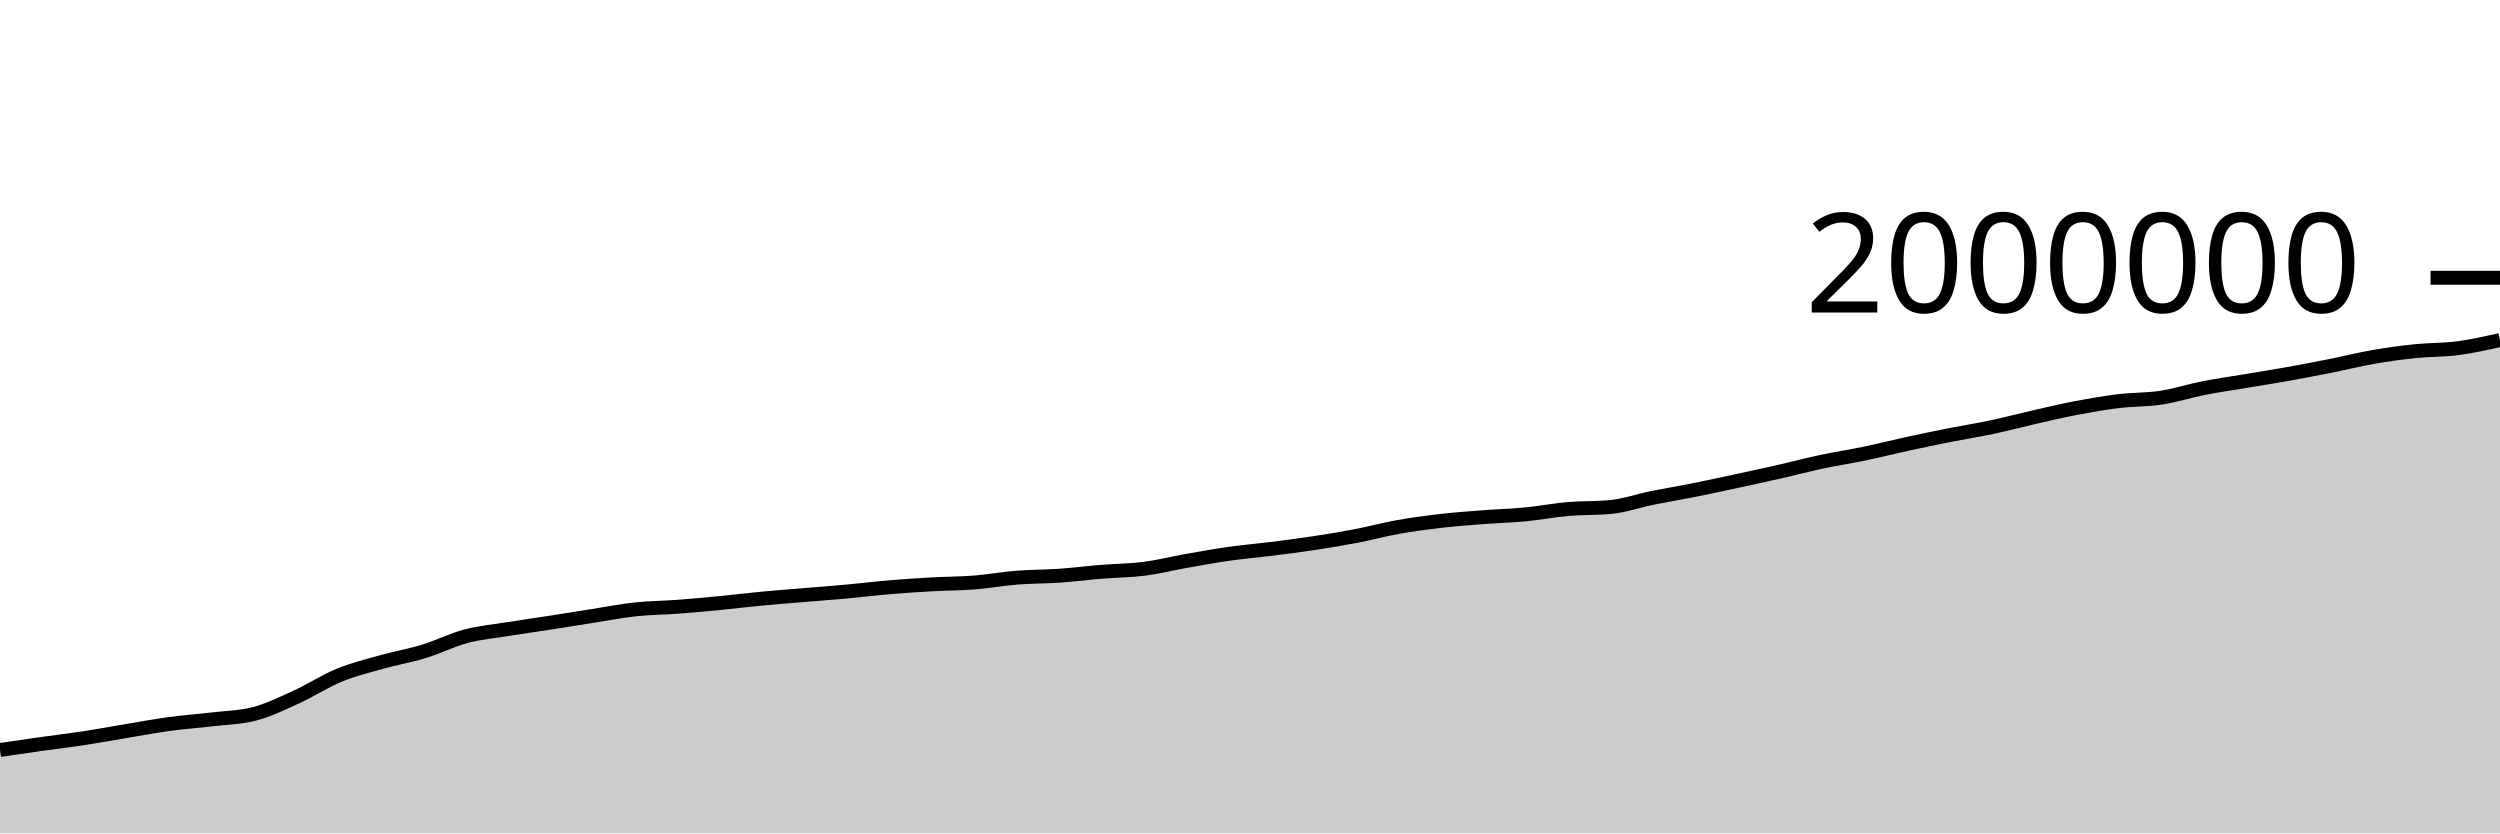
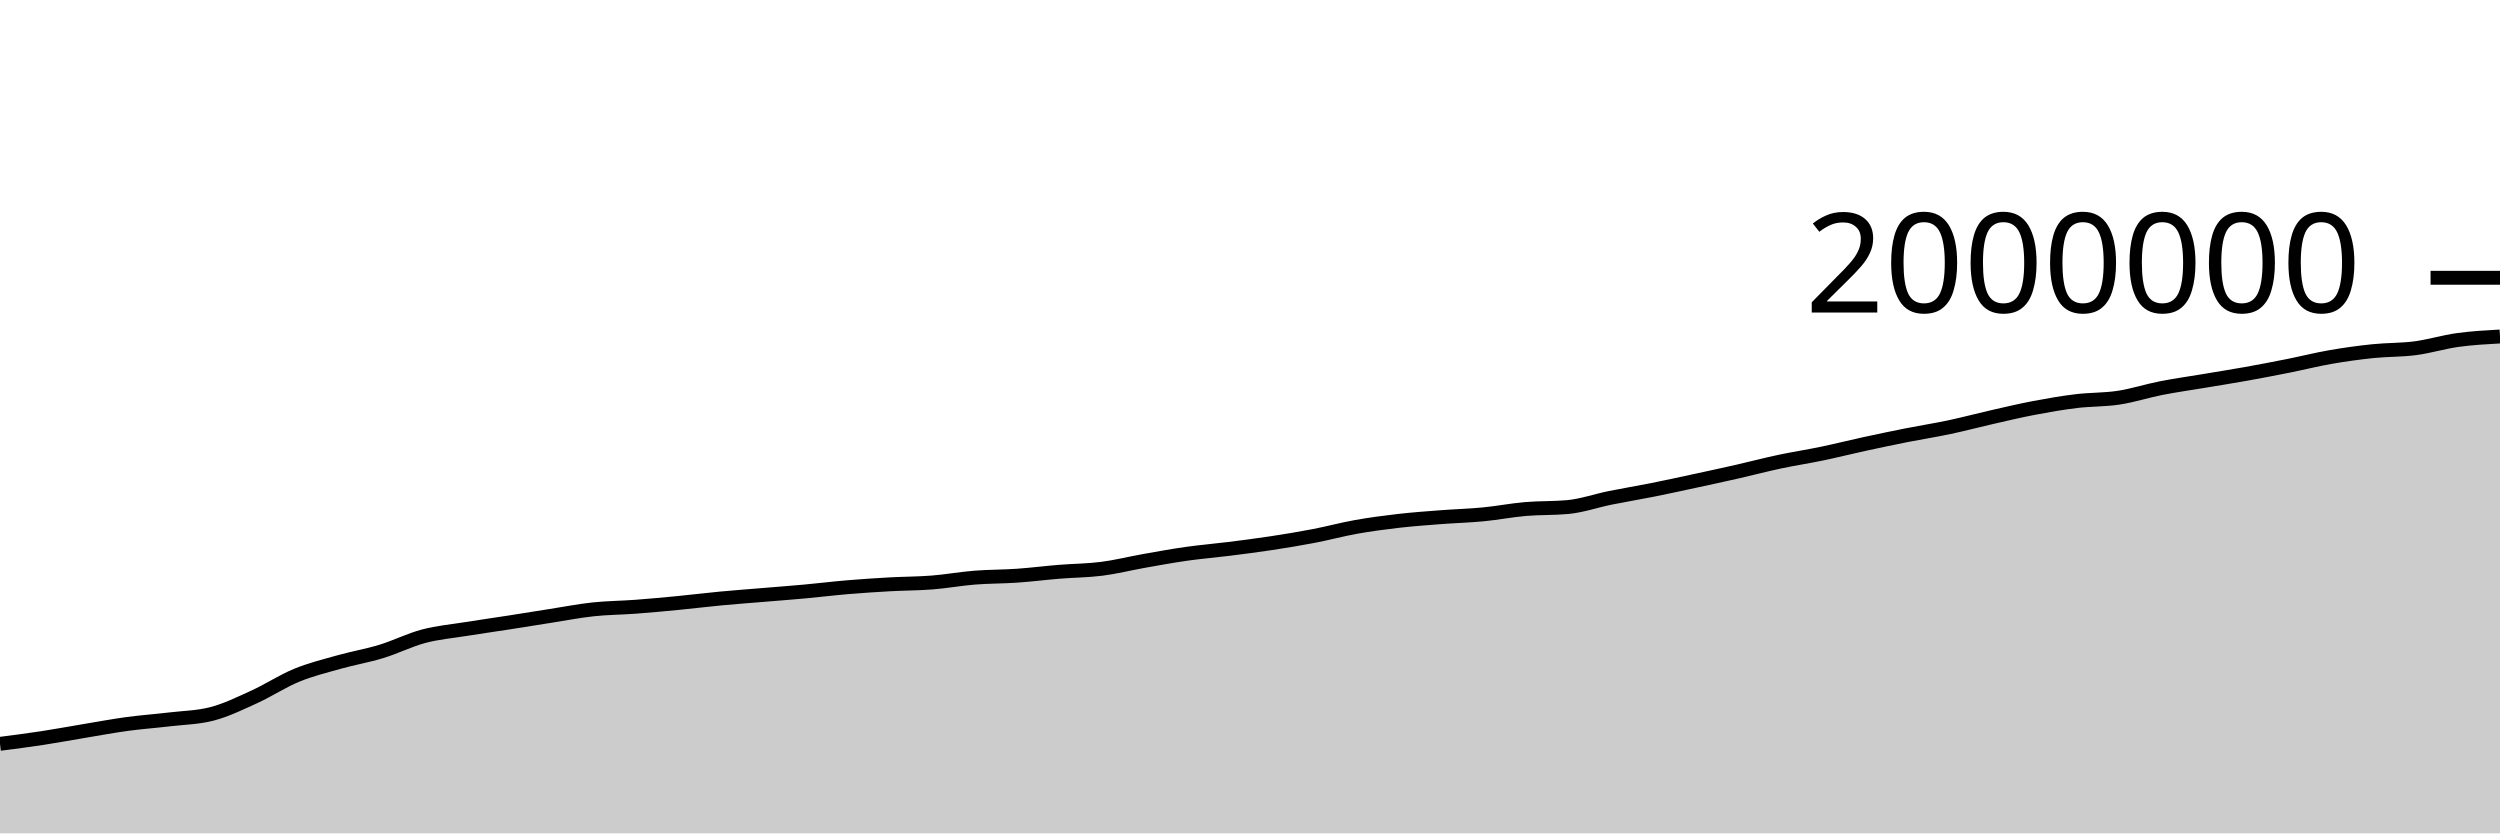
<svg xmlns="http://www.w3.org/2000/svg" viewBox="0 0 180 60">
  <g transform="translate(0,20)">
-     <path class="area" fill="rgba(0, 0, 0, 0.2)" d="M0,33.998C1.017,33.849,2.034,33.7,3.051,33.556C4.068,33.413,5.085,33.294,6.102,33.139C7.119,32.983,8.136,32.793,9.153,32.624C10.169,32.456,11.186,32.265,12.203,32.127C13.22,31.989,14.237,31.917,15.254,31.796C16.271,31.675,17.288,31.664,18.305,31.401C19.322,31.138,20.339,30.639,21.356,30.176C22.373,29.713,23.39,29.039,24.407,28.621C25.424,28.203,26.441,27.956,27.458,27.669C28.475,27.383,29.492,27.213,30.508,26.902C31.525,26.592,32.542,26.076,33.559,25.807C34.576,25.538,35.593,25.452,36.61,25.288C37.627,25.124,38.644,24.982,39.661,24.824C40.678,24.665,41.695,24.498,42.712,24.34C43.729,24.181,44.746,23.982,45.763,23.873C46.78,23.764,47.797,23.762,48.814,23.685C49.831,23.609,50.847,23.515,51.864,23.416C52.881,23.318,53.898,23.19,54.915,23.094C55.932,22.998,56.949,22.924,57.966,22.839C58.983,22.754,60,22.678,61.017,22.585C62.034,22.492,63.051,22.365,64.068,22.28C65.085,22.194,66.102,22.128,67.119,22.071C68.136,22.015,69.153,22.019,70.169,21.939C71.186,21.858,72.203,21.671,73.22,21.59C74.237,21.509,75.254,21.521,76.271,21.451C77.288,21.38,78.305,21.25,79.322,21.167C80.339,21.084,81.356,21.084,82.373,20.954C83.39,20.824,84.407,20.566,85.424,20.386C86.441,20.206,87.458,20.019,88.475,19.875C89.492,19.731,90.508,19.649,91.525,19.521C92.542,19.394,93.559,19.264,94.576,19.109C95.593,18.954,96.61,18.788,97.627,18.593C98.644,18.398,99.661,18.121,100.678,17.939C101.695,17.758,102.712,17.622,103.729,17.505C104.746,17.388,105.763,17.316,106.78,17.237C107.797,17.159,108.814,17.133,109.831,17.035C110.847,16.937,111.864,16.738,112.881,16.65C113.898,16.562,114.915,16.602,115.932,16.508C116.949,16.413,117.966,16.052,118.983,15.846C120,15.64,121.017,15.475,122.034,15.272C123.051,15.069,124.068,14.846,125.085,14.626C126.102,14.407,127.119,14.188,128.136,13.957C129.153,13.726,130.169,13.456,131.186,13.24C132.203,13.024,133.22,12.872,134.237,12.66C135.254,12.448,136.271,12.19,137.288,11.969C138.305,11.748,139.322,11.535,140.339,11.333C141.356,11.132,142.373,10.975,143.39,10.76C144.407,10.545,145.424,10.272,146.441,10.041C147.458,9.81,148.475,9.566,149.492,9.373C150.508,9.18,151.525,9.003,152.542,8.88C153.559,8.757,154.576,8.789,155.593,8.634C156.61,8.478,157.627,8.146,158.644,7.946C159.661,7.746,160.678,7.605,161.695,7.435C162.712,7.264,163.729,7.105,164.746,6.923C165.763,6.741,166.78,6.546,167.797,6.343C168.814,6.14,169.831,5.883,170.847,5.706C171.864,5.529,172.881,5.388,173.898,5.283C174.915,5.177,175.932,5.206,176.949,5.073C177.966,4.939,178.983,4.71,180,4.481L180,40C178.983,40,177.966,40,176.949,40C175.932,40,174.915,40,173.898,40C172.881,40,171.864,40,170.847,40C169.831,40,168.814,40,167.797,40C166.78,40,165.763,40,164.746,40C163.729,40,162.712,40,161.695,40C160.678,40,159.661,40,158.644,40C157.627,40,156.61,40,155.593,40C154.576,40,153.559,40,152.542,40C151.525,40,150.508,40,149.492,40C148.475,40,147.458,40,146.441,40C145.424,40,144.407,40,143.39,40C142.373,40,141.356,40,140.339,40C139.322,40,138.305,40,137.288,40C136.271,40,135.254,40,134.237,40C133.22,40,132.203,40,131.186,40C130.169,40,129.153,40,128.136,40C127.119,40,126.102,40,125.085,40C124.068,40,123.051,40,122.034,40C121.017,40,120,40,118.983,40C117.966,40,116.949,40,115.932,40C114.915,40,113.898,40,112.881,40C111.864,40,110.847,40,109.831,40C108.814,40,107.797,40,106.78,40C105.763,40,104.746,40,103.729,40C102.712,40,101.695,40,100.678,40C99.661,40,98.644,40,97.627,40C96.61,40,95.593,40,94.576,40C93.559,40,92.542,40,91.525,40C90.508,40,89.492,40,88.475,40C87.458,40,86.441,40,85.424,40C84.407,40,83.39,40,82.373,40C81.356,40,80.339,40,79.322,40C78.305,40,77.288,40,76.271,40C75.254,40,74.237,40,73.22,40C72.203,40,71.186,40,70.169,40C69.153,40,68.136,40,67.119,40C66.102,40,65.085,40,64.068,40C63.051,40,62.034,40,61.017,40C60,40,58.983,40,57.966,40C56.949,40,55.932,40,54.915,40C53.898,40,52.881,40,51.864,40C50.847,40,49.831,40,48.814,40C47.797,40,46.78,40,45.763,40C44.746,40,43.729,40,42.712,40C41.695,40,40.678,40,39.661,40C38.644,40,37.627,40,36.61,40C35.593,40,34.576,40,33.559,40C32.542,40,31.525,40,30.508,40C29.492,40,28.475,40,27.458,40C26.441,40,25.424,40,24.407,40C23.39,40,22.373,40,21.356,40C20.339,40,19.322,40,18.305,40C17.288,40,16.271,40,15.254,40C14.237,40,13.22,40,12.203,40C11.186,40,10.169,40,9.153,40C8.136,40,7.119,40,6.102,40C5.085,40,4.068,40,3.051,40C2.034,40,1.017,40,0,40Z" />
-     <path class="line" stroke="black" fill="none" d="M0,33.998C1.017,33.849,2.034,33.7,3.051,33.556C4.068,33.413,5.085,33.294,6.102,33.139C7.119,32.983,8.136,32.793,9.153,32.624C10.169,32.456,11.186,32.265,12.203,32.127C13.22,31.989,14.237,31.917,15.254,31.796C16.271,31.675,17.288,31.664,18.305,31.401C19.322,31.138,20.339,30.639,21.356,30.176C22.373,29.713,23.39,29.039,24.407,28.621C25.424,28.203,26.441,27.956,27.458,27.669C28.475,27.383,29.492,27.213,30.508,26.902C31.525,26.592,32.542,26.076,33.559,25.807C34.576,25.538,35.593,25.452,36.61,25.288C37.627,25.124,38.644,24.982,39.661,24.824C40.678,24.665,41.695,24.498,42.712,24.34C43.729,24.181,44.746,23.982,45.763,23.873C46.78,23.764,47.797,23.762,48.814,23.685C49.831,23.609,50.847,23.515,51.864,23.416C52.881,23.318,53.898,23.19,54.915,23.094C55.932,22.998,56.949,22.924,57.966,22.839C58.983,22.754,60,22.678,61.017,22.585C62.034,22.492,63.051,22.365,64.068,22.28C65.085,22.194,66.102,22.128,67.119,22.071C68.136,22.015,69.153,22.019,70.169,21.939C71.186,21.858,72.203,21.671,73.22,21.59C74.237,21.509,75.254,21.521,76.271,21.451C77.288,21.38,78.305,21.25,79.322,21.167C80.339,21.084,81.356,21.084,82.373,20.954C83.39,20.824,84.407,20.566,85.424,20.386C86.441,20.206,87.458,20.019,88.475,19.875C89.492,19.731,90.508,19.649,91.525,19.521C92.542,19.394,93.559,19.264,94.576,19.109C95.593,18.954,96.61,18.788,97.627,18.593C98.644,18.398,99.661,18.121,100.678,17.939C101.695,17.758,102.712,17.622,103.729,17.505C104.746,17.388,105.763,17.316,106.78,17.237C107.797,17.159,108.814,17.133,109.831,17.035C110.847,16.937,111.864,16.738,112.881,16.65C113.898,16.562,114.915,16.602,115.932,16.508C116.949,16.413,117.966,16.052,118.983,15.846C120,15.64,121.017,15.475,122.034,15.272C123.051,15.069,124.068,14.846,125.085,14.626C126.102,14.407,127.119,14.188,128.136,13.957C129.153,13.726,130.169,13.456,131.186,13.24C132.203,13.024,133.22,12.872,134.237,12.66C135.254,12.448,136.271,12.19,137.288,11.969C138.305,11.748,139.322,11.535,140.339,11.333C141.356,11.132,142.373,10.975,143.39,10.76C144.407,10.545,145.424,10.272,146.441,10.041C147.458,9.81,148.475,9.566,149.492,9.373C150.508,9.18,151.525,9.003,152.542,8.88C153.559,8.757,154.576,8.789,155.593,8.634C156.61,8.478,157.627,8.146,158.644,7.946C159.661,7.746,160.678,7.605,161.695,7.435C162.712,7.264,163.729,7.105,164.746,6.923C165.763,6.741,166.78,6.546,167.797,6.343C168.814,6.14,169.831,5.883,170.847,5.706C171.864,5.529,172.881,5.388,173.898,5.283C174.915,5.177,175.932,5.206,176.949,5.073C177.966,4.939,178.983,4.71,180,4.481" />
+     <path class="area" fill="rgba(0, 0, 0, 0.2)" d="M0,33.556C1.017,33.425,2.034,33.294,3.051,33.139C4.068,32.983,5.085,32.793,6.102,32.624C7.119,32.456,8.136,32.265,9.153,32.127C10.169,31.989,11.186,31.917,12.203,31.796C13.22,31.675,14.237,31.664,15.254,31.401C16.271,31.138,17.288,30.639,18.305,30.176C19.322,29.713,20.339,29.039,21.356,28.621C22.373,28.203,23.39,27.956,24.407,27.669C25.424,27.383,26.441,27.213,27.458,26.902C28.475,26.592,29.492,26.076,30.508,25.807C31.525,25.538,32.542,25.452,33.559,25.288C34.576,25.124,35.593,24.982,36.61,24.824C37.627,24.665,38.644,24.498,39.661,24.34C40.678,24.181,41.695,23.982,42.712,23.873C43.729,23.764,44.746,23.762,45.763,23.685C46.78,23.609,47.797,23.515,48.814,23.416C49.831,23.318,50.847,23.19,51.864,23.094C52.881,22.998,53.898,22.924,54.915,22.839C55.932,22.754,56.949,22.678,57.966,22.585C58.983,22.492,60,22.365,61.017,22.28C62.034,22.194,63.051,22.128,64.068,22.071C65.085,22.015,66.102,22.019,67.119,21.939C68.136,21.858,69.153,21.671,70.169,21.59C71.186,21.509,72.203,21.521,73.22,21.451C74.237,21.38,75.254,21.25,76.271,21.167C77.288,21.084,78.305,21.084,79.322,20.954C80.339,20.824,81.356,20.566,82.373,20.386C83.39,20.206,84.407,20.019,85.424,19.875C86.441,19.731,87.458,19.649,88.475,19.521C89.492,19.394,90.508,19.264,91.525,19.109C92.542,18.954,93.559,18.788,94.576,18.593C95.593,18.398,96.61,18.121,97.627,17.939C98.644,17.758,99.661,17.622,100.678,17.505C101.695,17.388,102.712,17.316,103.729,17.237C104.746,17.159,105.763,17.133,106.78,17.035C107.797,16.937,108.814,16.738,109.831,16.65C110.847,16.562,111.864,16.602,112.881,16.508C113.898,16.413,114.915,16.052,115.932,15.846C116.949,15.64,117.966,15.475,118.983,15.272C120,15.069,121.017,14.846,122.034,14.626C123.051,14.407,124.068,14.188,125.085,13.957C126.102,13.726,127.119,13.456,128.136,13.24C129.153,13.024,130.169,12.872,131.186,12.66C132.203,12.448,133.22,12.19,134.237,11.969C135.254,11.748,136.271,11.535,137.288,11.333C138.305,11.132,139.322,10.975,140.339,10.76C141.356,10.545,142.373,10.272,143.39,10.041C144.407,9.81,145.424,9.566,146.441,9.373C147.458,9.18,148.475,9.003,149.492,8.88C150.508,8.757,151.525,8.789,152.542,8.634C153.559,8.478,154.576,8.146,155.593,7.946C156.61,7.746,157.627,7.605,158.644,7.435C159.661,7.264,160.678,7.105,161.695,6.923C162.712,6.741,163.729,6.546,164.746,6.343C165.763,6.14,166.78,5.883,167.797,5.706C168.814,5.529,169.831,5.388,170.847,5.283C171.864,5.177,172.881,5.206,173.898,5.073C174.915,4.939,175.932,4.622,176.949,4.481C177.966,4.34,178.983,4.284,180,4.227L180,40C178.983,40,177.966,40,176.949,40C175.932,40,174.915,40,173.898,40C172.881,40,171.864,40,170.847,40C169.831,40,168.814,40,167.797,40C166.78,40,165.763,40,164.746,40C163.729,40,162.712,40,161.695,40C160.678,40,159.661,40,158.644,40C157.627,40,156.61,40,155.593,40C154.576,40,153.559,40,152.542,40C151.525,40,150.508,40,149.492,40C148.475,40,147.458,40,146.441,40C145.424,40,144.407,40,143.39,40C142.373,40,141.356,40,140.339,40C139.322,40,138.305,40,137.288,40C136.271,40,135.254,40,134.237,40C133.22,40,132.203,40,131.186,40C130.169,40,129.153,40,128.136,40C127.119,40,126.102,40,125.085,40C124.068,40,123.051,40,122.034,40C121.017,40,120,40,118.983,40C117.966,40,116.949,40,115.932,40C114.915,40,113.898,40,112.881,40C111.864,40,110.847,40,109.831,40C108.814,40,107.797,40,106.78,40C105.763,40,104.746,40,103.729,40C102.712,40,101.695,40,100.678,40C99.661,40,98.644,40,97.627,40C96.61,40,95.593,40,94.576,40C93.559,40,92.542,40,91.525,40C90.508,40,89.492,40,88.475,40C87.458,40,86.441,40,85.424,40C84.407,40,83.39,40,82.373,40C81.356,40,80.339,40,79.322,40C78.305,40,77.288,40,76.271,40C75.254,40,74.237,40,73.22,40C72.203,40,71.186,40,70.169,40C69.153,40,68.136,40,67.119,40C66.102,40,65.085,40,64.068,40C63.051,40,62.034,40,61.017,40C60,40,58.983,40,57.966,40C56.949,40,55.932,40,54.915,40C53.898,40,52.881,40,51.864,40C50.847,40,49.831,40,48.814,40C47.797,40,46.78,40,45.763,40C44.746,40,43.729,40,42.712,40C41.695,40,40.678,40,39.661,40C38.644,40,37.627,40,36.61,40C35.593,40,34.576,40,33.559,40C32.542,40,31.525,40,30.508,40C29.492,40,28.475,40,27.458,40C26.441,40,25.424,40,24.407,40C23.39,40,22.373,40,21.356,40C20.339,40,19.322,40,18.305,40C17.288,40,16.271,40,15.254,40C14.237,40,13.22,40,12.203,40C11.186,40,10.169,40,9.153,40C8.136,40,7.119,40,6.102,40C5.085,40,4.068,40,3.051,40C2.034,40,1.017,40,0,40Z" />
+     <path class="line" stroke="black" fill="none" d="M0,33.556C1.017,33.425,2.034,33.294,3.051,33.139C4.068,32.983,5.085,32.793,6.102,32.624C7.119,32.456,8.136,32.265,9.153,32.127C10.169,31.989,11.186,31.917,12.203,31.796C13.22,31.675,14.237,31.664,15.254,31.401C16.271,31.138,17.288,30.639,18.305,30.176C19.322,29.713,20.339,29.039,21.356,28.621C22.373,28.203,23.39,27.956,24.407,27.669C25.424,27.383,26.441,27.213,27.458,26.902C28.475,26.592,29.492,26.076,30.508,25.807C31.525,25.538,32.542,25.452,33.559,25.288C34.576,25.124,35.593,24.982,36.61,24.824C37.627,24.665,38.644,24.498,39.661,24.34C40.678,24.181,41.695,23.982,42.712,23.873C43.729,23.764,44.746,23.762,45.763,23.685C46.78,23.609,47.797,23.515,48.814,23.416C49.831,23.318,50.847,23.19,51.864,23.094C52.881,22.998,53.898,22.924,54.915,22.839C55.932,22.754,56.949,22.678,57.966,22.585C58.983,22.492,60,22.365,61.017,22.28C62.034,22.194,63.051,22.128,64.068,22.071C65.085,22.015,66.102,22.019,67.119,21.939C68.136,21.858,69.153,21.671,70.169,21.59C71.186,21.509,72.203,21.521,73.22,21.451C74.237,21.38,75.254,21.25,76.271,21.167C77.288,21.084,78.305,21.084,79.322,20.954C80.339,20.824,81.356,20.566,82.373,20.386C83.39,20.206,84.407,20.019,85.424,19.875C86.441,19.731,87.458,19.649,88.475,19.521C89.492,19.394,90.508,19.264,91.525,19.109C92.542,18.954,93.559,18.788,94.576,18.593C95.593,18.398,96.61,18.121,97.627,17.939C98.644,17.758,99.661,17.622,100.678,17.505C101.695,17.388,102.712,17.316,103.729,17.237C104.746,17.159,105.763,17.133,106.78,17.035C107.797,16.937,108.814,16.738,109.831,16.65C110.847,16.562,111.864,16.602,112.881,16.508C113.898,16.413,114.915,16.052,115.932,15.846C116.949,15.64,117.966,15.475,118.983,15.272C120,15.069,121.017,14.846,122.034,14.626C123.051,14.407,124.068,14.188,125.085,13.957C126.102,13.726,127.119,13.456,128.136,13.24C129.153,13.024,130.169,12.872,131.186,12.66C132.203,12.448,133.22,12.19,134.237,11.969C135.254,11.748,136.271,11.535,137.288,11.333C138.305,11.132,139.322,10.975,140.339,10.76C141.356,10.545,142.373,10.272,143.39,10.041C144.407,9.81,145.424,9.566,146.441,9.373C147.458,9.18,148.475,9.003,149.492,8.88C150.508,8.757,151.525,8.789,152.542,8.634C153.559,8.478,154.576,8.146,155.593,7.946C156.61,7.746,157.627,7.605,158.644,7.435C159.661,7.264,160.678,7.105,161.695,6.923C162.712,6.741,163.729,6.546,164.746,6.343C165.763,6.14,166.78,5.883,167.797,5.706C168.814,5.529,169.831,5.388,170.847,5.283C171.864,5.177,172.881,5.206,173.898,5.073C174.915,4.939,175.932,4.622,176.949,4.481C177.966,4.34,178.983,4.284,180,4.227" />
    <path class="axis-ceiling" stroke-width="1" stroke="black" fill="none" d="M175,0L180,0" />
    <text class="axis-ceiling-label" font-family="sans-serif" text-anchor="end" font-size="10px" x="170" y="2.5">2000000</text>
  </g>
</svg>
